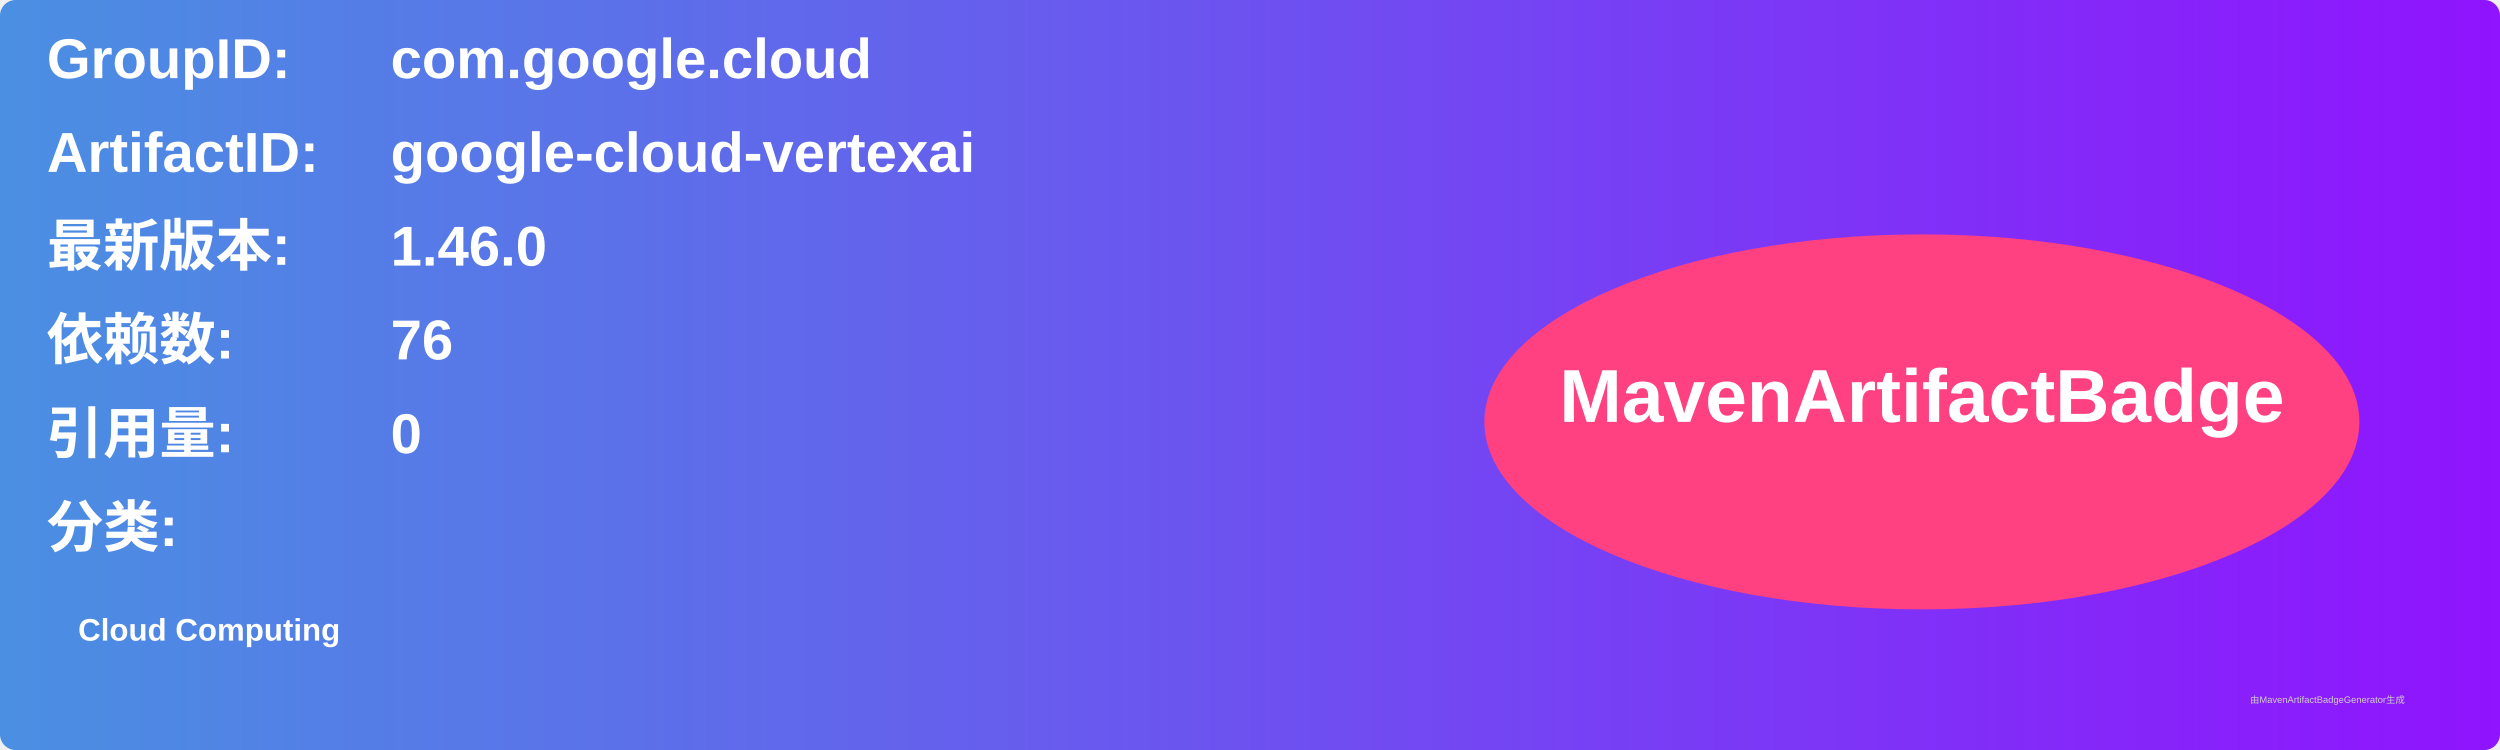
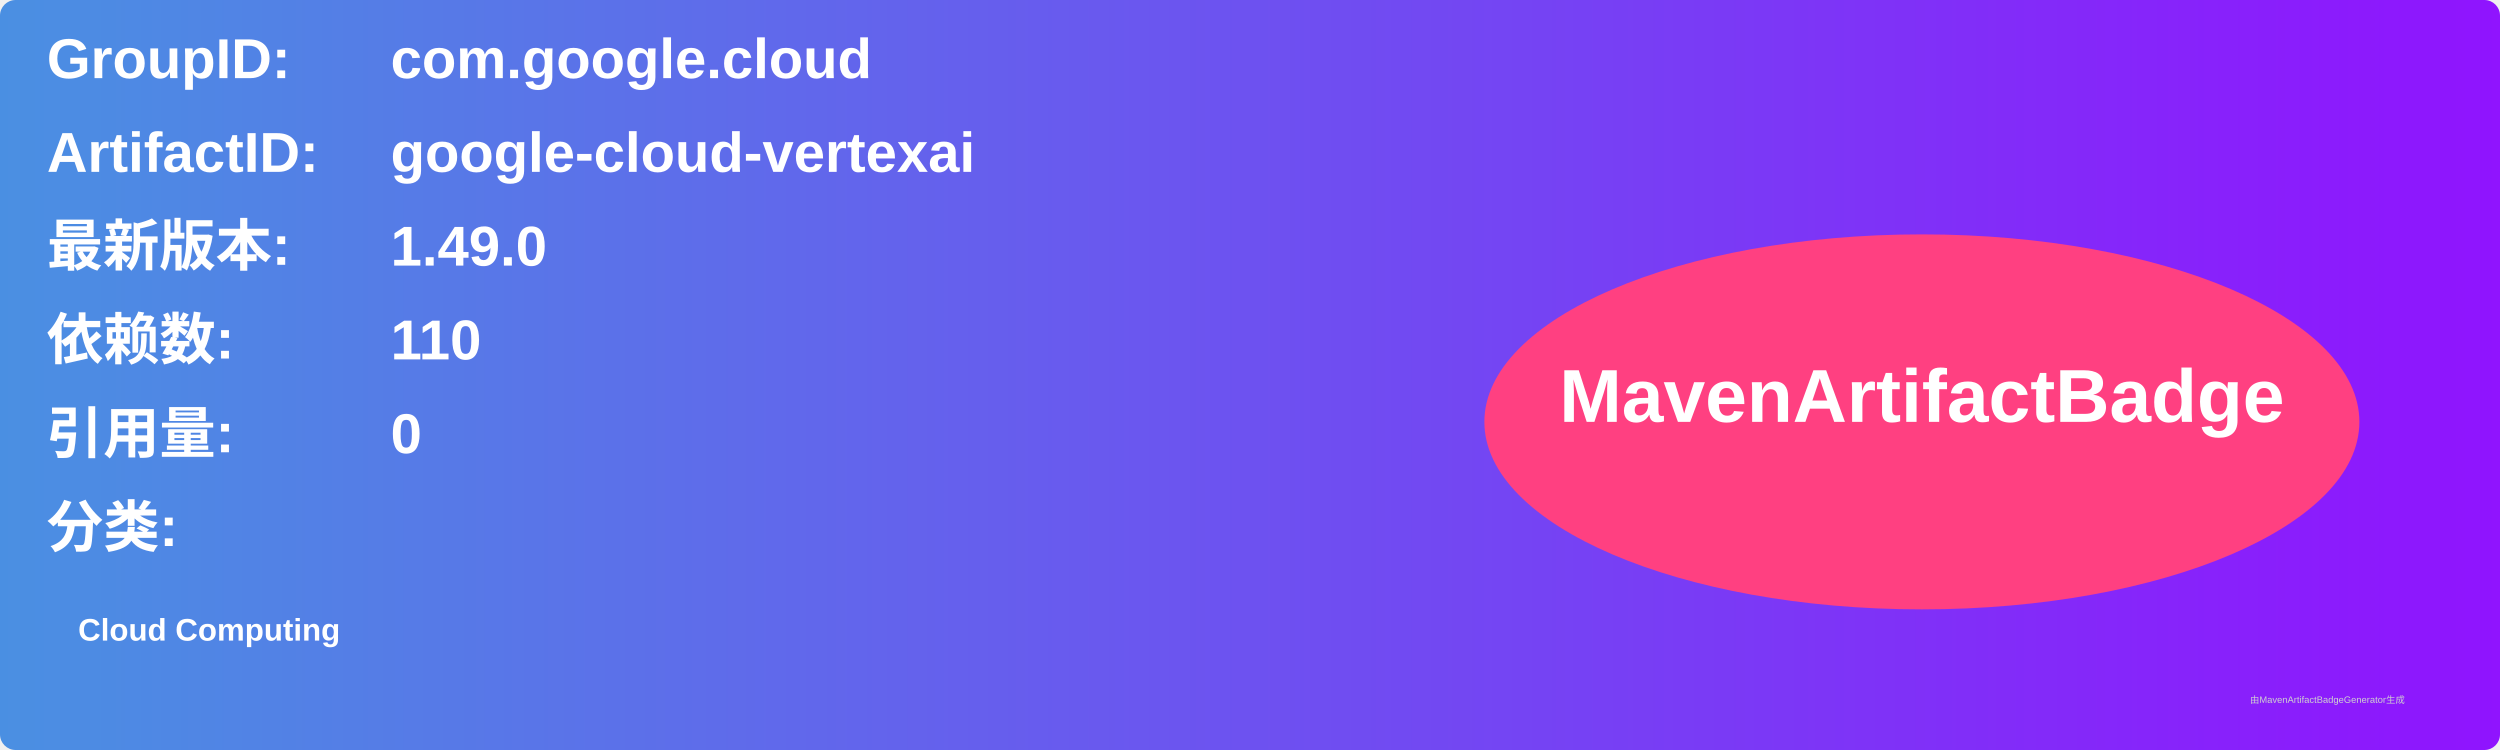
<svg xmlns="http://www.w3.org/2000/svg" width="800" height="240" viewBox="0 0 800 240">
  <linearGradient id="grad" x1="0%" y1="0%" x2="100%" y2="0%">
    <stop offset="0%" stop-color="#4a90e2" />
    <stop offset="100%" stop-color="#9013fe" />
  </linearGradient>
  <rect width="100%" height="100%" rx="5" ry="5" fill="url(#grad)" />
  <g transform="translate(15, 15)">
    <text x="0" y="10" font-family="Arial" font-size="18" fill="white" font-weight="bold" width="260">GroupID:</text>
    <text x="110" y="10" font-family="Arial" font-size="18" fill="white" font-weight="bold" width="460">com.google.cloud</text>
    <text x="0" y="40" font-family="Arial" font-size="18" fill="white" font-weight="bold" width="260">ArtifactID:</text>
    <text x="110" y="40" font-family="Arial" font-size="18" fill="white" font-weight="bold" width="460">google-cloud-vertexai</text>
    <text x="0" y="70" font-family="Arial" font-size="18" fill="white" font-weight="bold">最新版本:</text>
    <text x="110" y="70" font-family="Arial" font-size="18" fill="white" font-weight="bold">
-       <tspan font-weight="bold">1.46.0</tspan>
+       <tspan font-weight="bold">1.49.0</tspan>
    </text>
    <text x="0" y="100" font-family="Arial" font-size="18" fill="white" font-weight="bold">依赖数: </text>
    <text x="110" y="100" font-family="Arial" font-size="18" fill="white">
-       <tspan font-weight="bold">76</tspan>
+       <tspan font-weight="bold">110</tspan>
    </text>
    <text x="0" y="130" font-family="Arial" font-size="18" fill="white" font-weight="bold">引用量: </text>
    <text x="110" y="130" font-family="Arial" font-size="18" fill="white">
      <tspan font-weight="bold">0</tspan>
    </text>
    <text x="0" y="160" font-family="Arial" font-size="18" fill="white" font-weight="bold">分类:</text>
    <text x="10" y="190" font-family="Arial" font-size="10" fill="white">
      <tspan font-weight="bold">Cloud Computing</tspan>
    </text>
    <ellipse cx="600" cy="120" rx="140" ry="60" fill="#ff4081" />
    <text x="600" y="120" text-anchor="middle" font-family="Arial" font-size="24" fill="white" font-weight="bold">MavenArtifactBadge</text>
  </g>
  <text x="720" y="225" font-family="Arial" font-size="3" fill="#d0d0d0">由MavenArtifactBadgeGenerator生成</text>
</svg>
